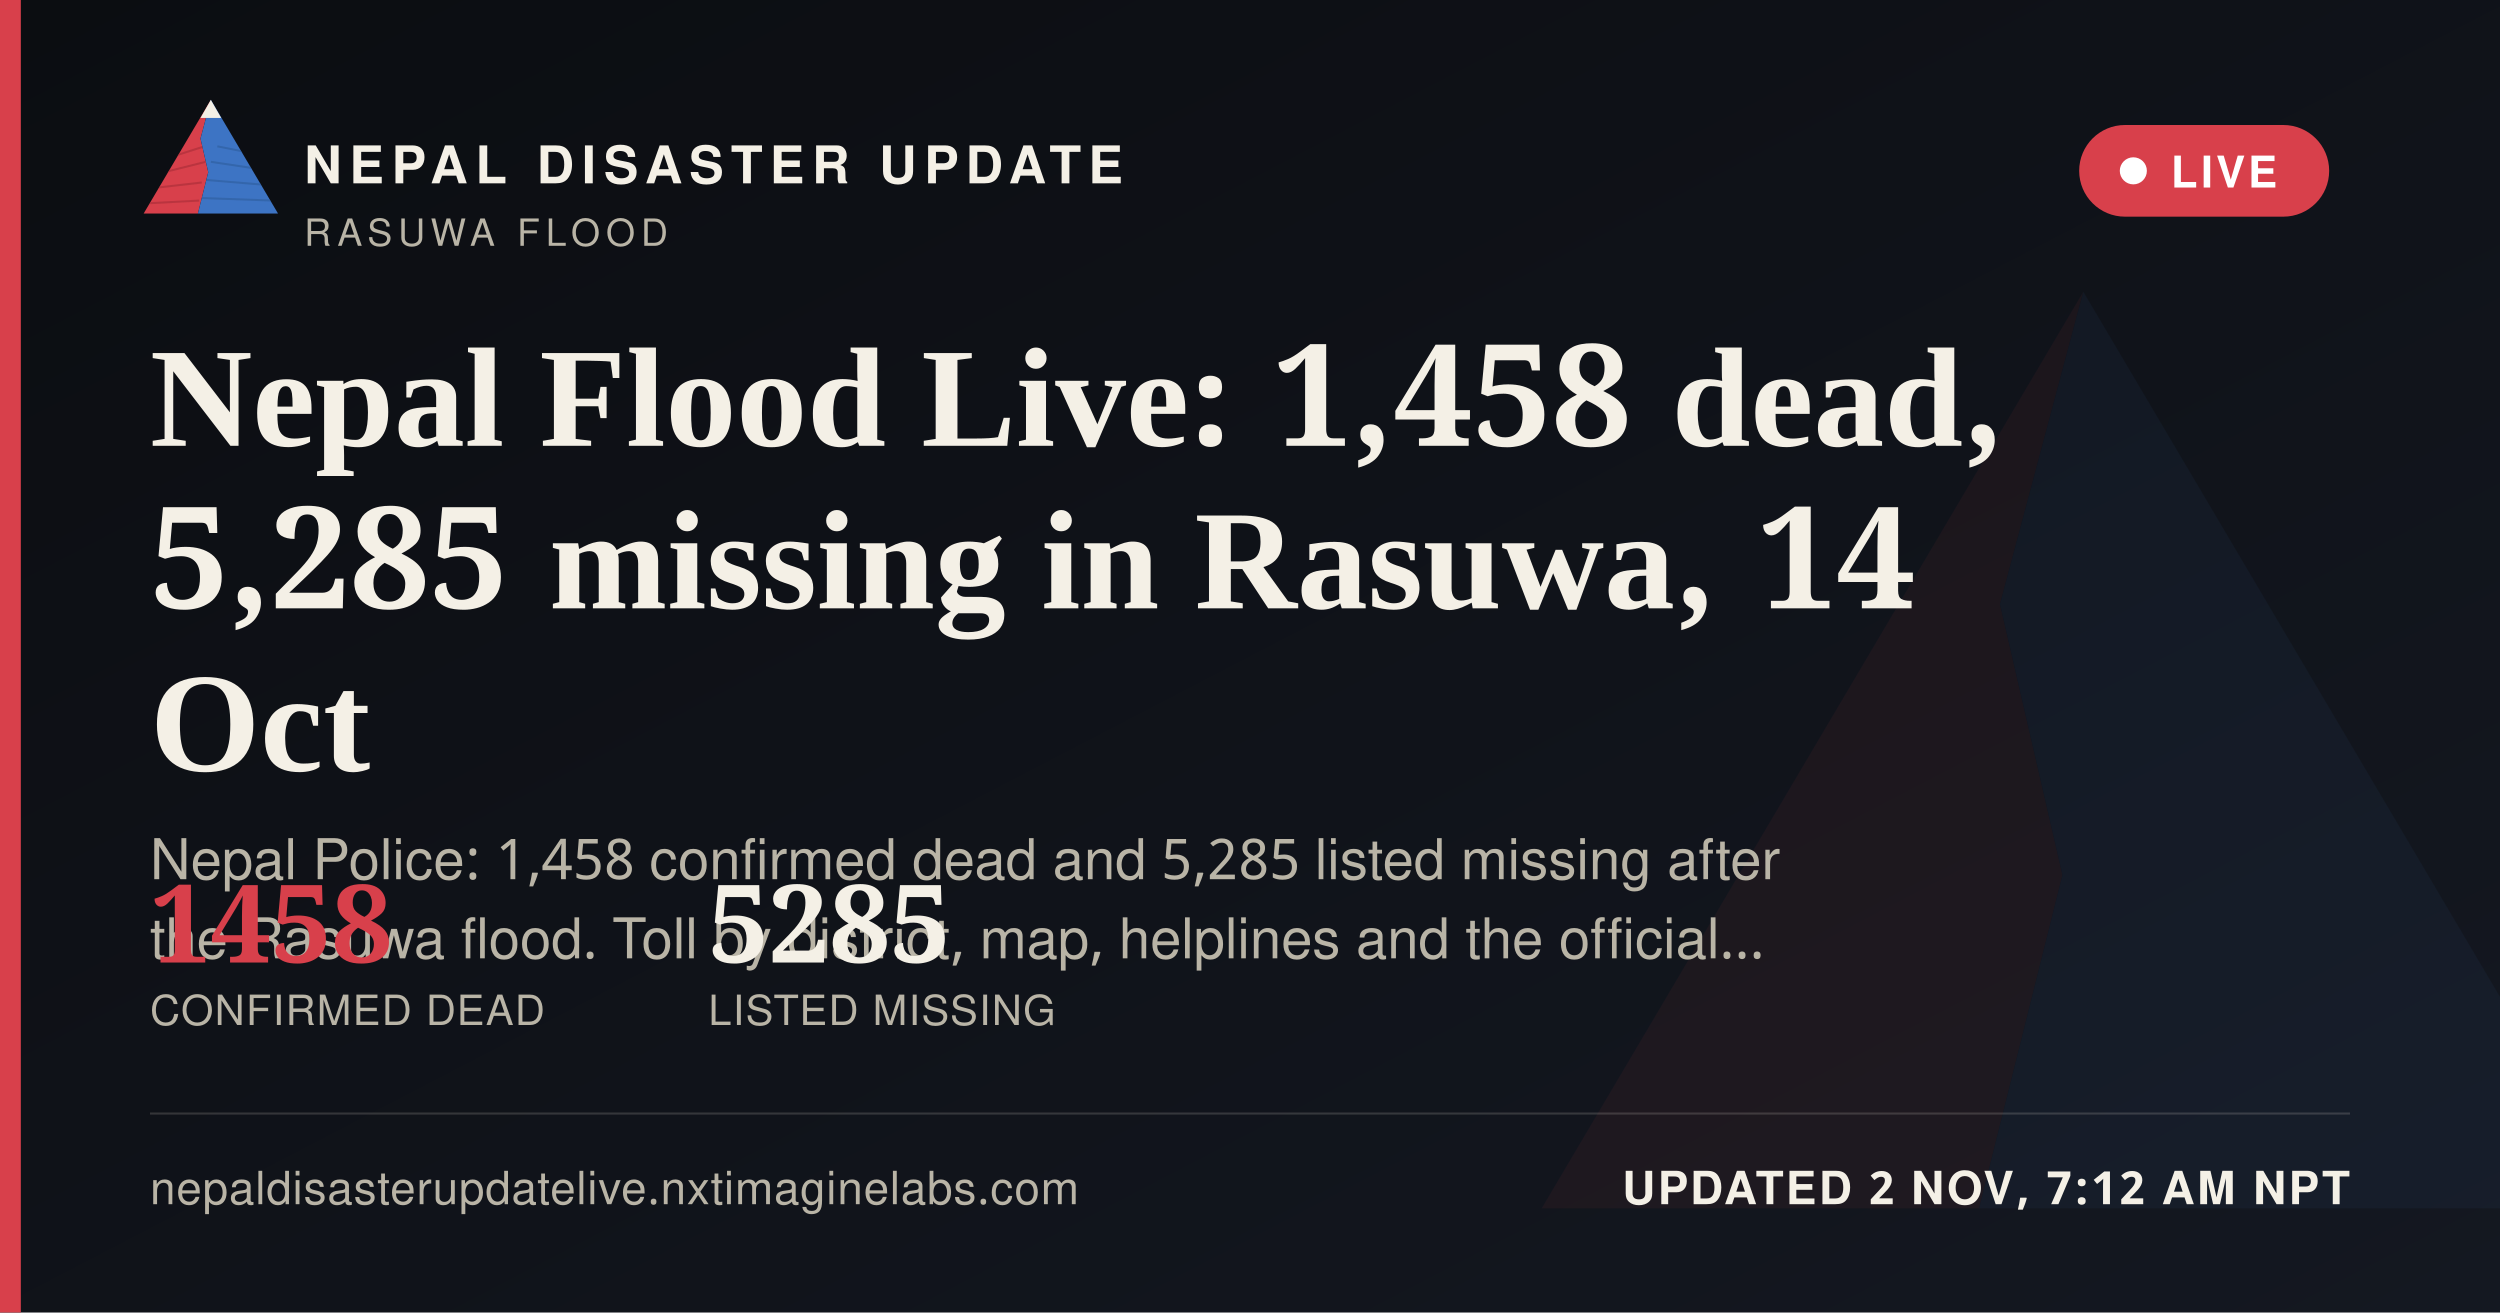
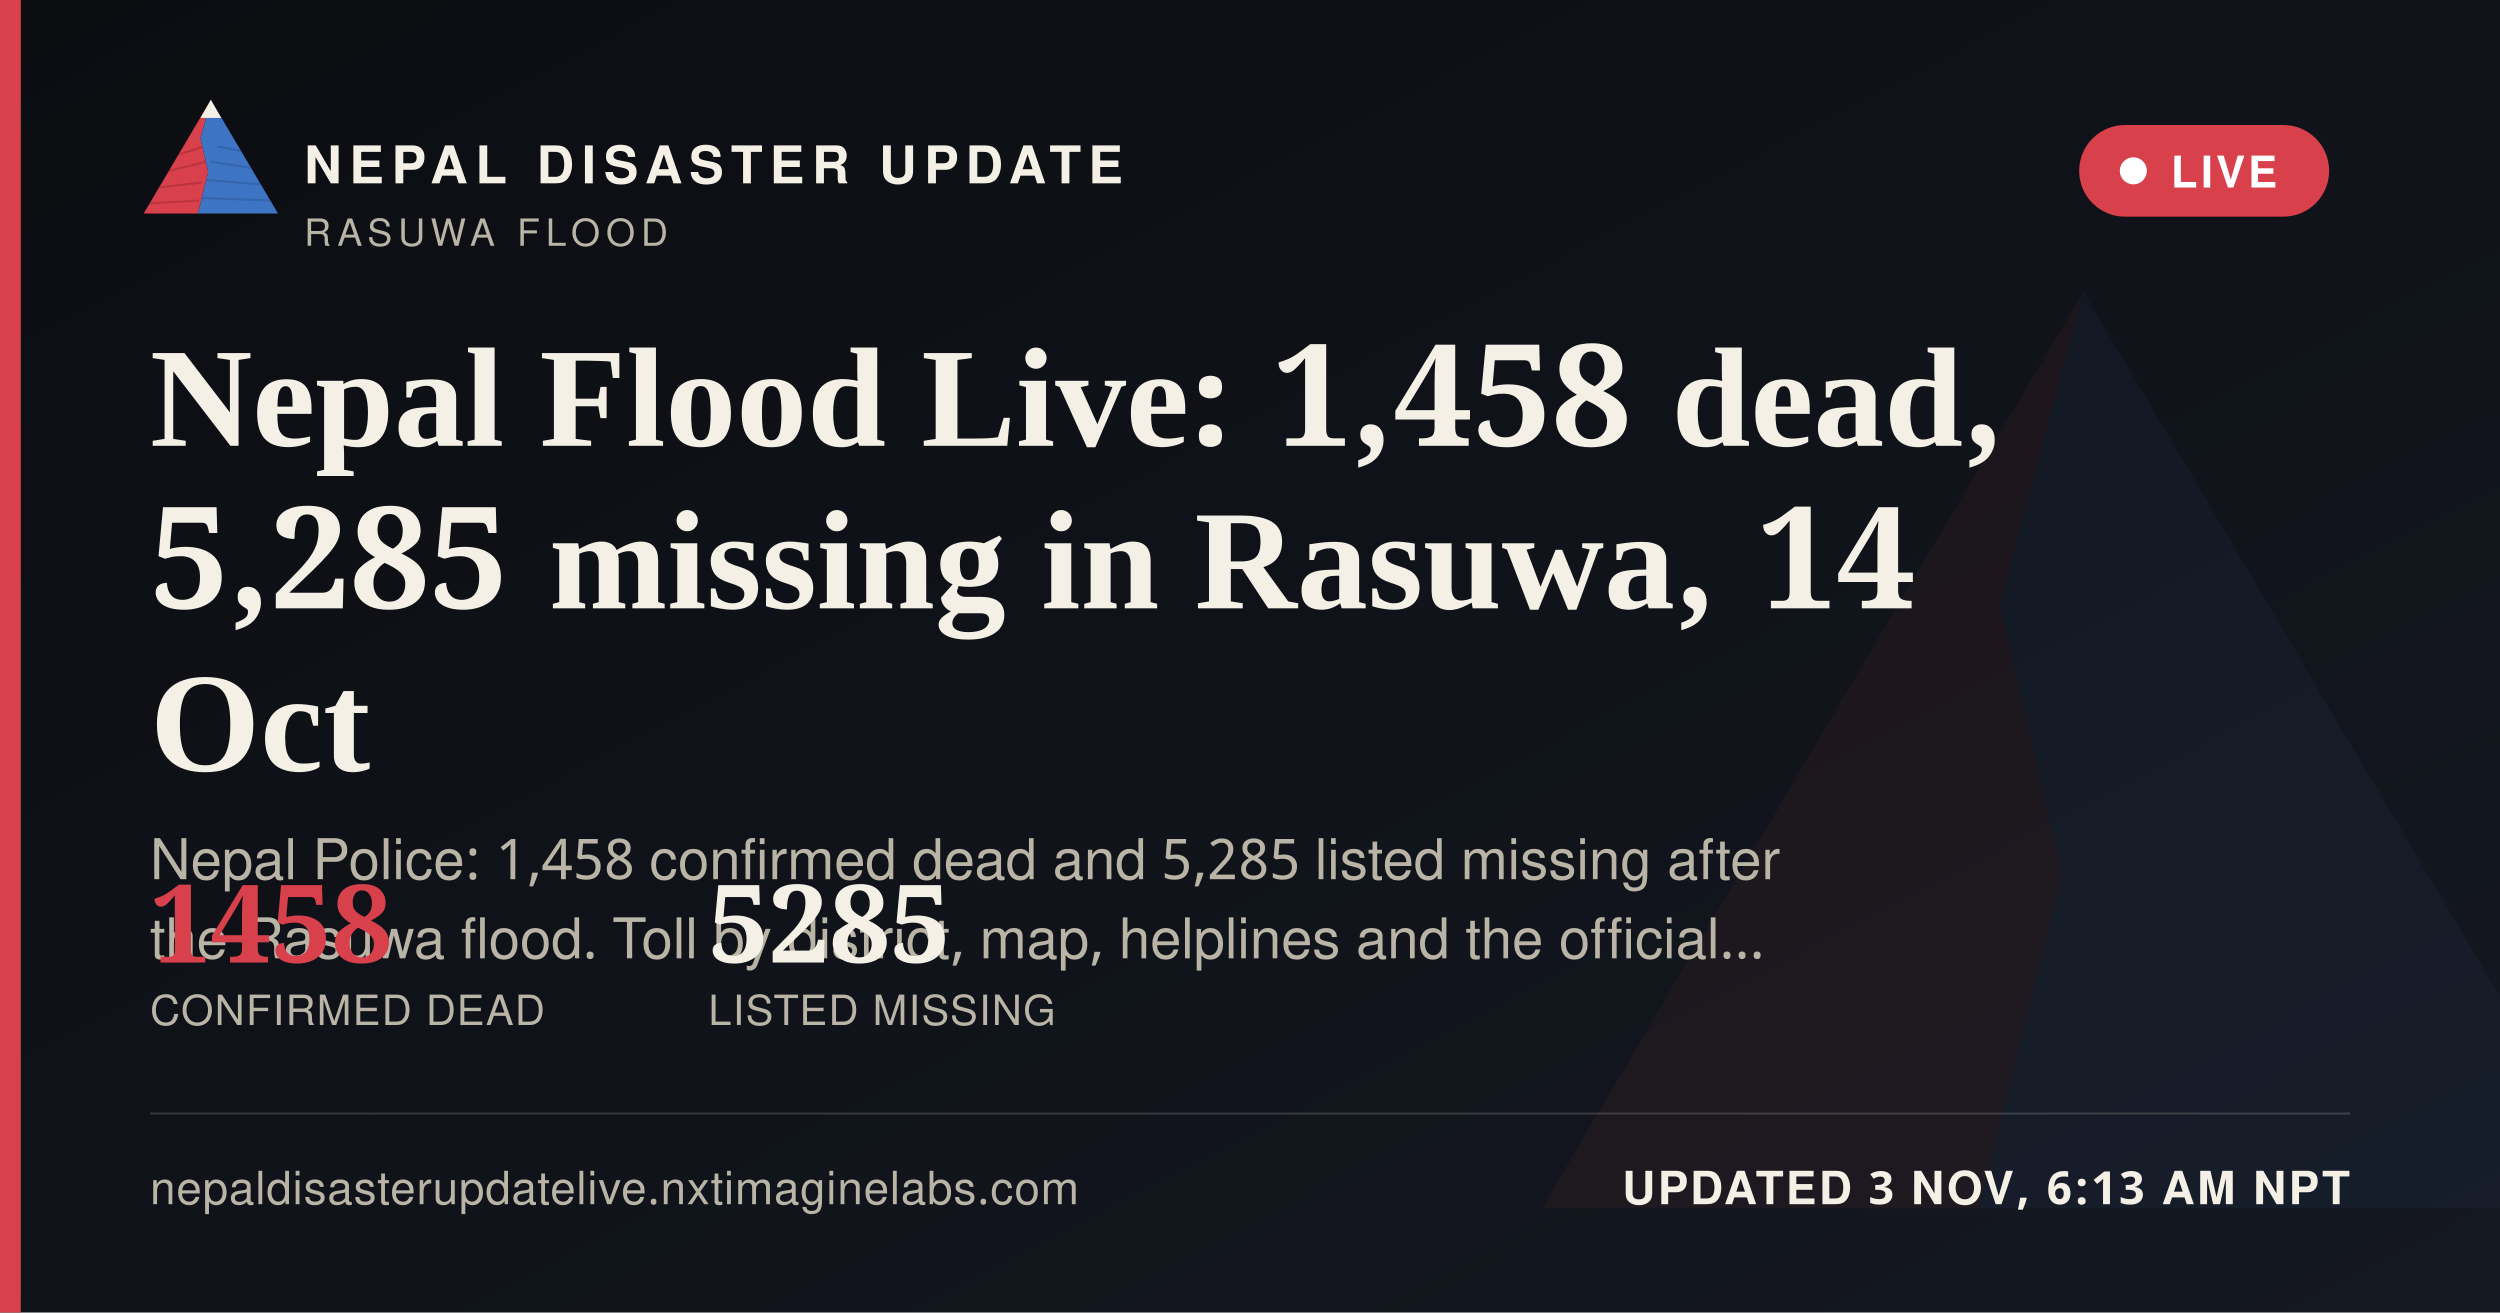
<svg xmlns="http://www.w3.org/2000/svg" width="1200" height="630" viewBox="0 0 1200 630">
  <defs>
    <linearGradient id="ogbg" x1="0" y1="0" x2="1" y2="1">
      <stop offset="0" stop-color="#0B0D11" />
      <stop offset="1" stop-color="#141821" />
    </linearGradient>
  </defs>
  <rect width="1200" height="630" fill="url(#ogbg)" />
  <g transform="translate(700,60) scale(5)" opacity="0.06">
    <polygon points="60,16 52,46 58,72 50,104 8,104" fill="#D8404B" />
    <polygon points="60,16 112,104 50,104 58,72 52,46" fill="#3D74C4" />
  </g>
  <rect x="0" y="0" width="10" height="630" fill="#D8404B" />
  <g transform="translate(64,38) scale(0.62)">
    <g>
      <defs>
        <clipPath id="ogLc">
          <polygon points="60,16 52,46 58,72 50,104 8,104" />
        </clipPath>
        <clipPath id="ogRc">
          <polygon points="60,16 112,104 50,104 58,72 52,46" />
        </clipPath>
      </defs>
      <polygon points="60,16 52,46 58,72 50,104 8,104" fill="#D8404B" />
      <g clip-path="url(#ogLc)" stroke="#A32A34" stroke-width="1.6" fill="none" opacity="0.55">
        <path d="M30,60 L55,52" />
        <path d="M24,72 L56,64" />
        <path d="M18,84 L53,80" />
        <path d="M13,96 L51,94" />
      </g>
      <polygon points="60,16 112,104 50,104 58,72 52,46" fill="#3D74C4" />
      <g clip-path="url(#ogRc)" stroke="#2A5793" stroke-width="1.6" fill="none" opacity="0.5">
        <path d="M65,52 L95,58" />
        <path d="M60,64 L100,70" />
        <path d="M56,78 L104,82" />
        <path d="M52,92 L108,94" />
      </g>
      <polygon points="60,16 52,30 68,30" fill="#F4F0E6" />
    </g>
  </g>
  <text x="146" y="88" font-family="'Public Sans', 'Noto Sans Devanagari', 'Helvetica Neue', Helvetica, Arial, sans-serif" font-size="25" font-weight="800" letter-spacing="3.6" fill="#F4F0E6">NEPAL DISASTER UPDATE</text>
  <text x="146" y="118" font-family="'Public Sans', 'Noto Sans Devanagari', 'Helvetica Neue', Helvetica, Arial, sans-serif" font-size="18" letter-spacing="2.8" fill="#B9B4A6">RASUWA FLOOD</text>
  <g>
    <rect x="998" y="60" width="120" height="44" rx="22" fill="#D8404B" stroke="none" />
    <circle cx="1024" cy="82" r="6.5" fill="#FFFFFF" />
    <text x="1042" y="90" font-family="'Public Sans', 'Noto Sans Devanagari', 'Helvetica Neue', Helvetica, Arial, sans-serif" font-size="21" font-weight="700" letter-spacing="1.6" fill="#FFFFFF">LIVE</text>
  </g>
  <text x="72" y="214" font-family="Newsreader, 'Noto Serif Devanagari', Georgia, 'Times New Roman', serif" font-size="68" font-weight="600" fill="#F4F0E6">Nepal Flood Live: 1,458 dead,</text>
  <text x="72" y="292" font-family="Newsreader, 'Noto Serif Devanagari', Georgia, 'Times New Roman', serif" font-size="68" font-weight="600" fill="#F4F0E6">5,285 missing in Rasuwa, 14</text>
  <text x="72" y="370" font-family="Newsreader, 'Noto Serif Devanagari', Georgia, 'Times New Roman', serif" font-size="68" font-weight="600" fill="#F4F0E6">Oct</text>
  <text x="72" y="422" font-family="'Public Sans', 'Noto Sans Devanagari', 'Helvetica Neue', Helvetica, Arial, sans-serif" font-size="27" fill="#B9B4A6">Nepal Police: 1,458 confirmed dead and 5,285 listed missing after</text>
  <text x="72" y="460" font-family="'Public Sans', 'Noto Sans Devanagari', 'Helvetica Neue', Helvetica, Arial, sans-serif" font-size="27" fill="#B9B4A6">the Rasuwa flood. Toll by district, map, helplines and the official…</text>
  <g transform="translate(72,462)">
    <text x="0" y="0" font-family="Newsreader, 'Noto Serif Devanagari', Georgia, 'Times New Roman', serif" font-size="52" font-weight="600" fill="#D8404B">1458</text>
    <text x="0" y="30" font-family="'Public Sans', 'Noto Sans Devanagari', 'Helvetica Neue', Helvetica, Arial, sans-serif" font-size="20" letter-spacing="0.6" fill="#B9B4A6">CONFIRMED DEAD</text>
    <text x="268" y="0" font-family="Newsreader, 'Noto Serif Devanagari', Georgia, 'Times New Roman', serif" font-size="52" font-weight="600" fill="#F4F0E6">5285</text>
    <text x="268" y="30" font-family="'Public Sans', 'Noto Sans Devanagari', 'Helvetica Neue', Helvetica, Arial, sans-serif" font-size="20" letter-spacing="0.6" fill="#B9B4A6">LISTED MISSING</text>
  </g>
  <rect x="72" y="534" width="1056" height="1" fill="rgba(244,240,230,0.16)" />
  <text x="72" y="578" font-family="'Public Sans', 'Noto Sans Devanagari', 'Helvetica Neue', Helvetica, Arial, sans-serif" font-size="22" fill="#B9B4A6" letter-spacing="0.4">nepaldisasterupdatelive.nxtimaginelabs.com</text>
-   <text x="1128" y="578" text-anchor="end" font-family="'Public Sans', 'Noto Sans Devanagari', 'Helvetica Neue', Helvetica, Arial, sans-serif" font-size="22" font-weight="700" letter-spacing="1.2" fill="#F4F0E6">UPDATED 2 NOV, 7:12 AM NPT</text>
+   <text x="1128" y="578" text-anchor="end" font-family="'Public Sans', 'Noto Sans Devanagari', 'Helvetica Neue', Helvetica, Arial, sans-serif" font-size="22" font-weight="700" letter-spacing="1.2" fill="#F4F0E6">UPDATED 3 NOV, 6:13 AM NPT</text>
</svg>
